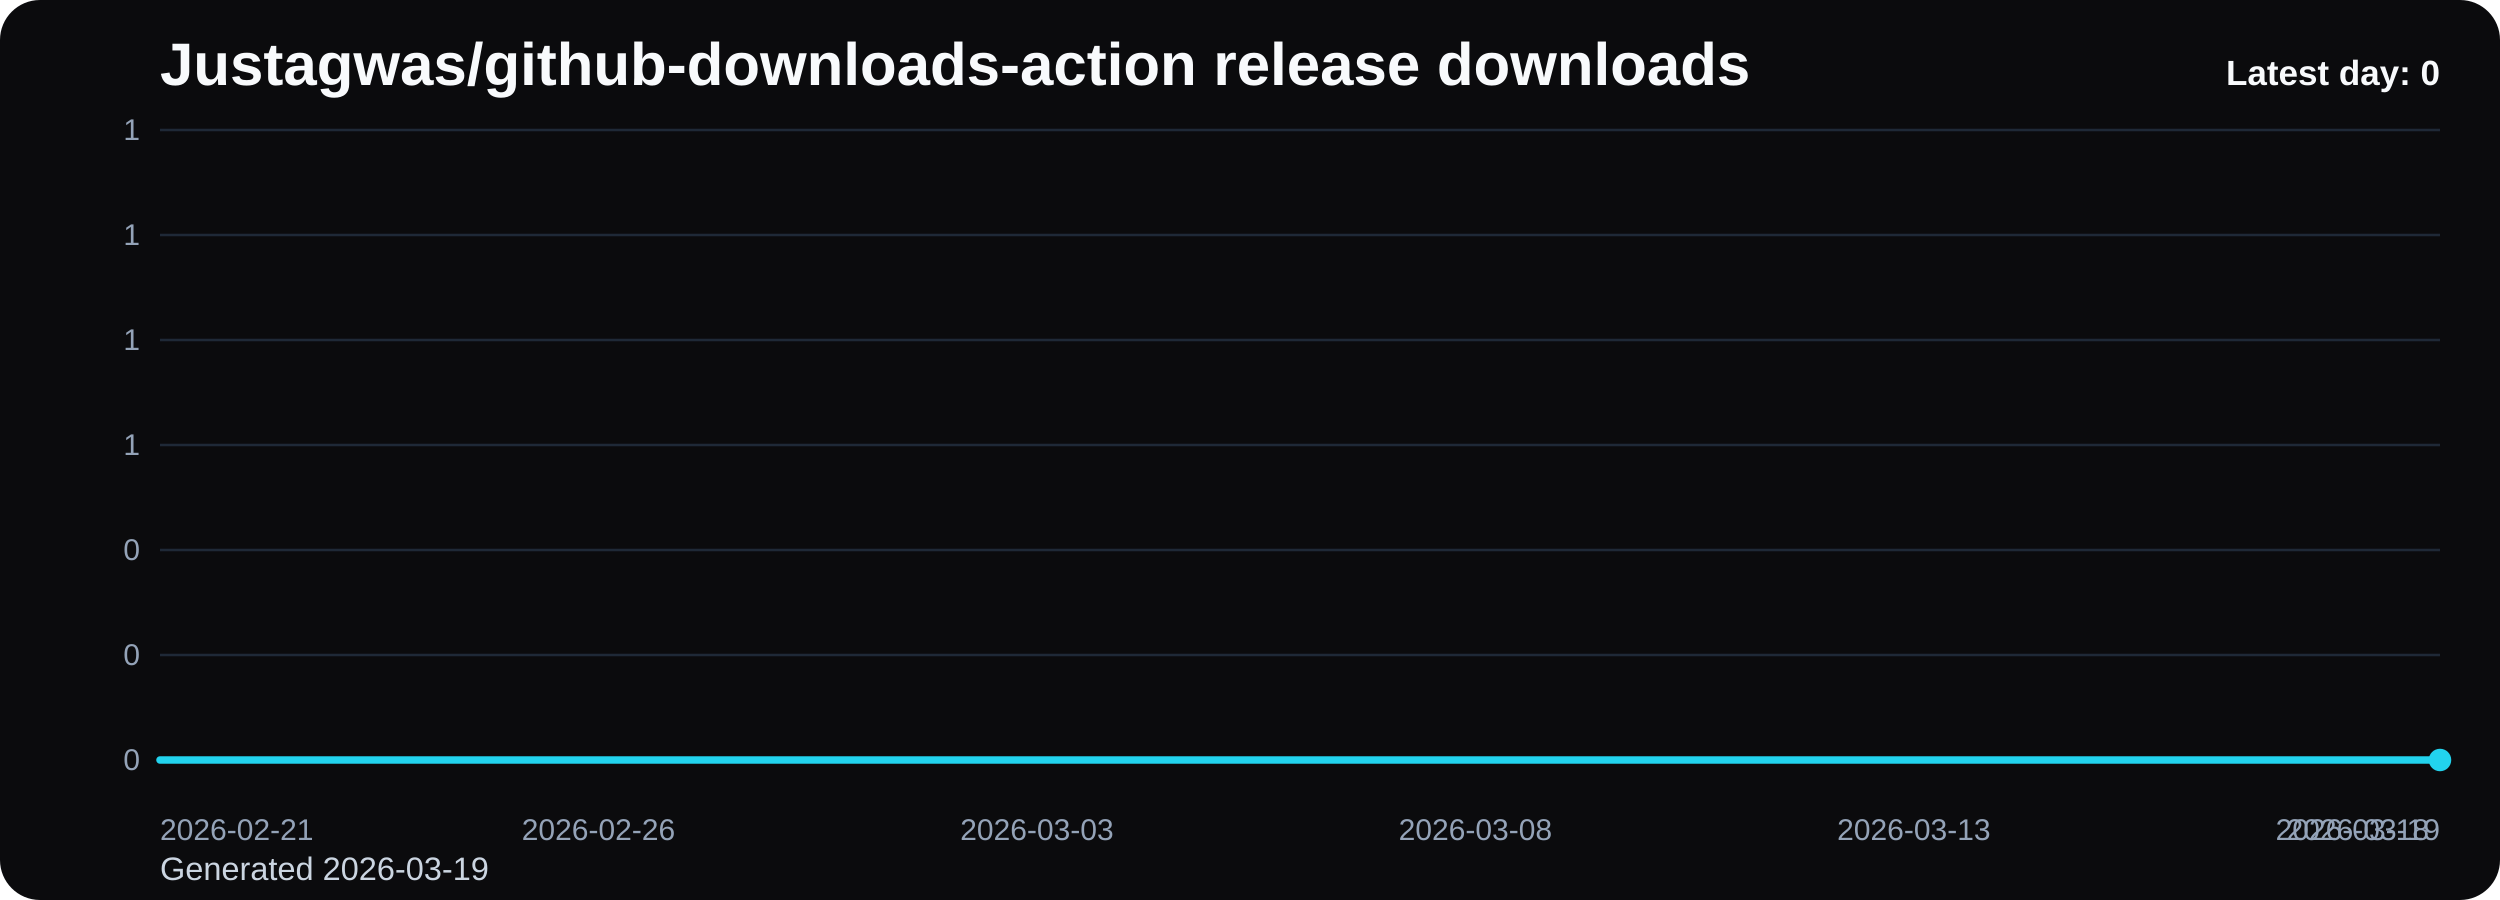
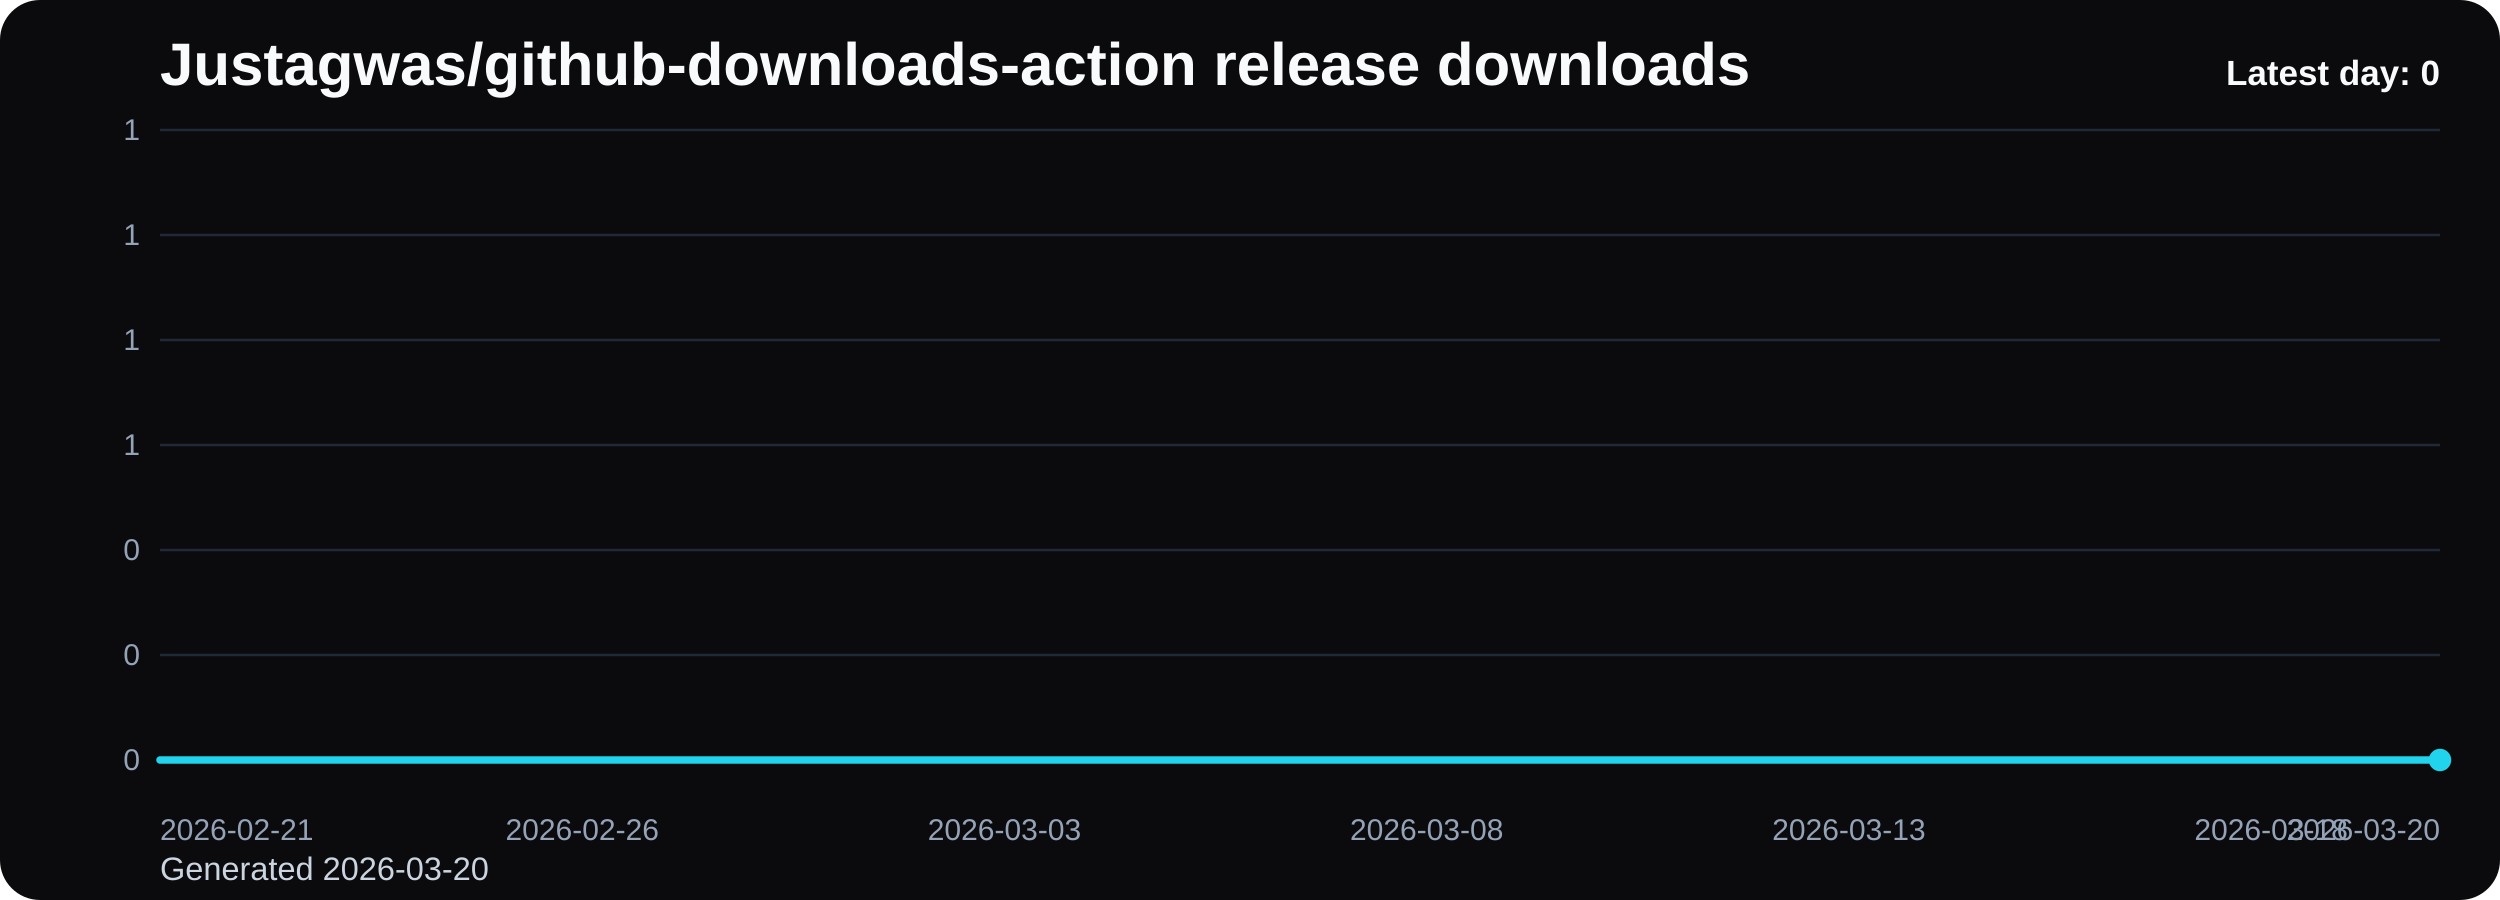
<svg xmlns="http://www.w3.org/2000/svg" viewBox="0 0 1000 360" role="img" aria-label="Justagwas/github-downloads-action release downloads chart">
  <defs>
    <linearGradient id="fill-daily-black" x1="0" y1="0" x2="0" y2="1">
      <stop offset="0%" stop-color="#22d3ee" stop-opacity="0.32" />
      <stop offset="100%" stop-color="#22d3ee" stop-opacity="0.05" />
    </linearGradient>
    <style>
      .bg { fill: #0b0b0d; }
      .title { font: 700 24px Arial, sans-serif; fill: #f8fafc; }
      .sub { font: 400 13px Arial, sans-serif; fill: #cbd5e1; }
      .grid { stroke: #1f2937; stroke-width: 1; }
      .axis { font: 400 12px Arial, sans-serif; fill: #94a3b8; }
      .line { fill: none; stroke: #22d3ee; stroke-width: 3; stroke-linecap: round; stroke-linejoin: round; }
      .dot { fill: #22d3ee; }
      .value { font: 600 11px Arial, sans-serif; fill: #cbd5e1; }
      .latest { font: 700 14px Arial, sans-serif; fill: #f8fafc; }
    </style>
  </defs>
  <rect class="bg" x="0" y="0" width="1000" height="360" rx="16" />
  <text class="title" x="64" y="34">Justagwas/github-downloads-action release downloads</text>
-   <text class="sub" x="64" y="352">Generated 2026-03-19</text>
+   <text class="sub" x="64" y="352">Generated 2026-03-20</text>
  <line x1="64" y1="52.00" x2="976" y2="52.00" class="grid" />
  <text x="56" y="56.00" text-anchor="end" class="axis">1</text>
  <line x1="64" y1="94.00" x2="976" y2="94.00" class="grid" />
  <text x="56" y="98.00" text-anchor="end" class="axis">1</text>
  <line x1="64" y1="136.00" x2="976" y2="136.00" class="grid" />
  <text x="56" y="140.00" text-anchor="end" class="axis">1</text>
  <line x1="64" y1="178.00" x2="976" y2="178.00" class="grid" />
  <text x="56" y="182.00" text-anchor="end" class="axis">1</text>
  <line x1="64" y1="220.00" x2="976" y2="220.00" class="grid" />
  <text x="56" y="224.00" text-anchor="end" class="axis">0</text>
  <line x1="64" y1="262.00" x2="976" y2="262.00" class="grid" />
  <text x="56" y="266.00" text-anchor="end" class="axis">0</text>
  <line x1="64" y1="304.00" x2="976" y2="304.00" class="grid" />
  <text x="56" y="308.00" text-anchor="end" class="axis">0</text>
-   <path d="M 64.00 304 L 64.00 304.00 L 99.08 304.00 L 134.15 304.00 L 169.23 304.00 L 204.31 304.00 L 239.38 304.00 L 274.46 304.00 L 309.54 304.00 L 344.62 304.00 L 379.69 304.00 L 414.77 304.00 L 449.85 304.00 L 484.92 304.00 L 520.00 304.00 L 555.08 304.00 L 590.15 304.00 L 625.23 304.00 L 660.31 304.00 L 695.38 304.00 L 730.46 304.00 L 765.54 304.00 L 800.62 304.00 L 835.69 304.00 L 870.77 304.00 L 905.85 304.00 L 940.92 304.00 L 976.00 304.00 L 976.00 304 Z" fill="url(#fill-daily-black)" />
-   <polyline class="line" points="64.00,304.00 99.08,304.00 134.15,304.00 169.23,304.00 204.31,304.00 239.38,304.00 274.46,304.00 309.54,304.00 344.62,304.00 379.69,304.00 414.77,304.00 449.85,304.00 484.92,304.00 520.00,304.00 555.08,304.00 590.15,304.00 625.23,304.00 660.31,304.00 695.38,304.00 730.46,304.00 765.54,304.00 800.62,304.00 835.69,304.00 870.77,304.00 905.85,304.00 940.92,304.00 976.00,304.00" />
+   <path d="M 64.00 304 L 64.00 304.00 L 97.78 304.00 L 131.56 304.00 L 165.33 304.00 L 199.11 304.00 L 232.89 304.00 L 266.67 304.00 L 300.44 304.00 L 334.22 304.00 L 368.00 304.00 L 401.78 304.00 L 435.56 304.00 L 469.33 304.00 L 503.11 304.00 L 536.89 304.00 L 570.67 304.00 L 604.44 304.00 L 638.22 304.00 L 672.00 304.00 L 705.78 304.00 L 739.56 304.00 L 773.33 304.00 L 807.11 304.00 L 840.89 304.00 L 874.67 304.00 L 908.44 304.00 L 942.22 304.00 L 976.00 304.00 L 976.00 304 Z" fill="url(#fill-daily-black)" />
+   <polyline class="line" points="64.00,304.00 97.78,304.00 131.56,304.00 165.33,304.00 199.11,304.00 232.89,304.00 266.67,304.00 300.44,304.00 334.22,304.00 368.00,304.00 401.78,304.00 435.56,304.00 469.33,304.00 503.11,304.00 536.89,304.00 570.67,304.00 604.44,304.00 638.22,304.00 672.00,304.00 705.78,304.00 739.56,304.00 773.33,304.00 807.11,304.00 840.89,304.00 874.67,304.00 908.44,304.00 942.22,304.00 976.00,304.00" />
  <circle class="dot" cx="976.00" cy="304.00" r="4.5" />
  <text class="axis" x="64.00" y="336" text-anchor="start">2026-02-21</text>
-   <text class="axis" x="239.38" y="336" text-anchor="middle">2026-02-26</text>
-   <text class="axis" x="414.77" y="336" text-anchor="middle">2026-03-03</text>
-   <text class="axis" x="590.15" y="336" text-anchor="middle">2026-03-08</text>
-   <text class="axis" x="765.54" y="336" text-anchor="middle">2026-03-13</text>
-   <text class="axis" x="940.92" y="336" text-anchor="middle">2026-03-18</text>
-   <text class="axis" x="976.00" y="336" text-anchor="end">2026-03-19</text>
+   <text class="axis" x="232.89" y="336" text-anchor="middle">2026-02-26</text>
+   <text class="axis" x="401.78" y="336" text-anchor="middle">2026-03-03</text>
+   <text class="axis" x="570.67" y="336" text-anchor="middle">2026-03-08</text>
+   <text class="axis" x="739.56" y="336" text-anchor="middle">2026-03-13</text>
+   <text class="axis" x="908.44" y="336" text-anchor="middle">2026-03-18</text>
+   <text class="axis" x="976.00" y="336" text-anchor="end">2026-03-20</text>
  <text class="latest" x="976" y="34" text-anchor="end">Latest day: 0</text>
</svg>
